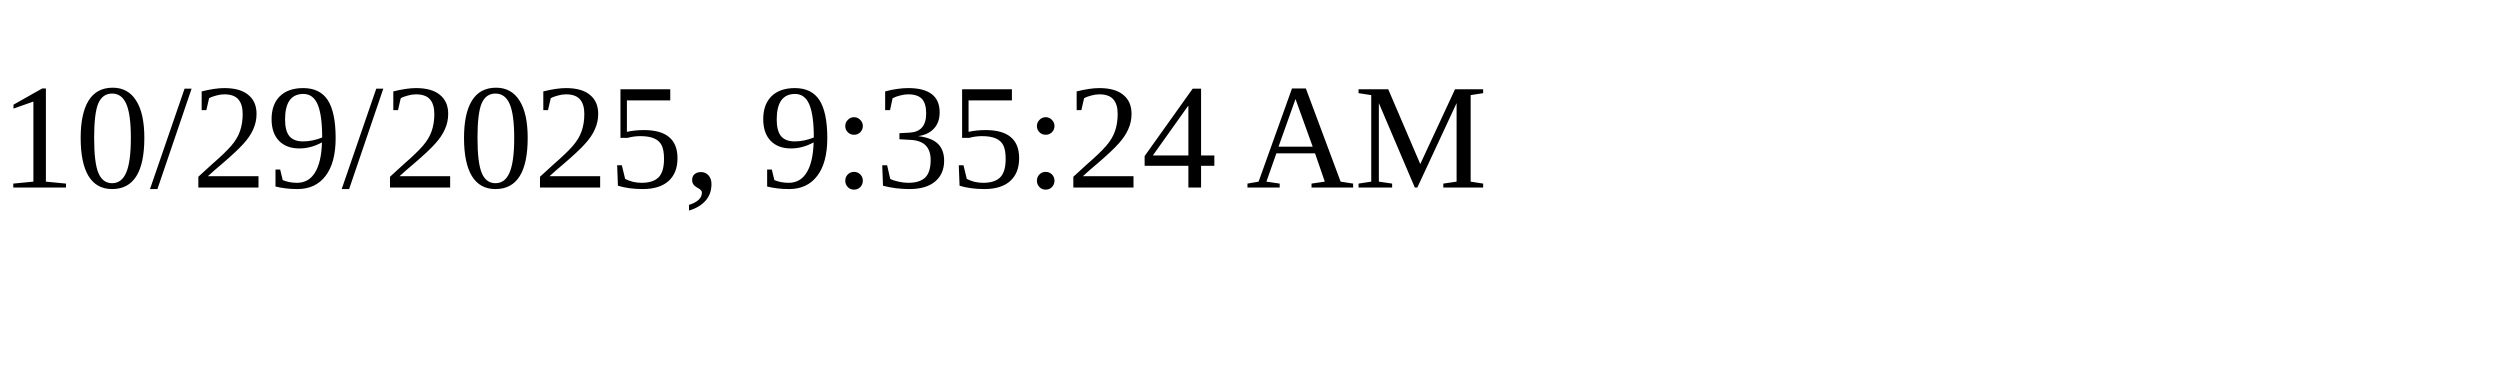
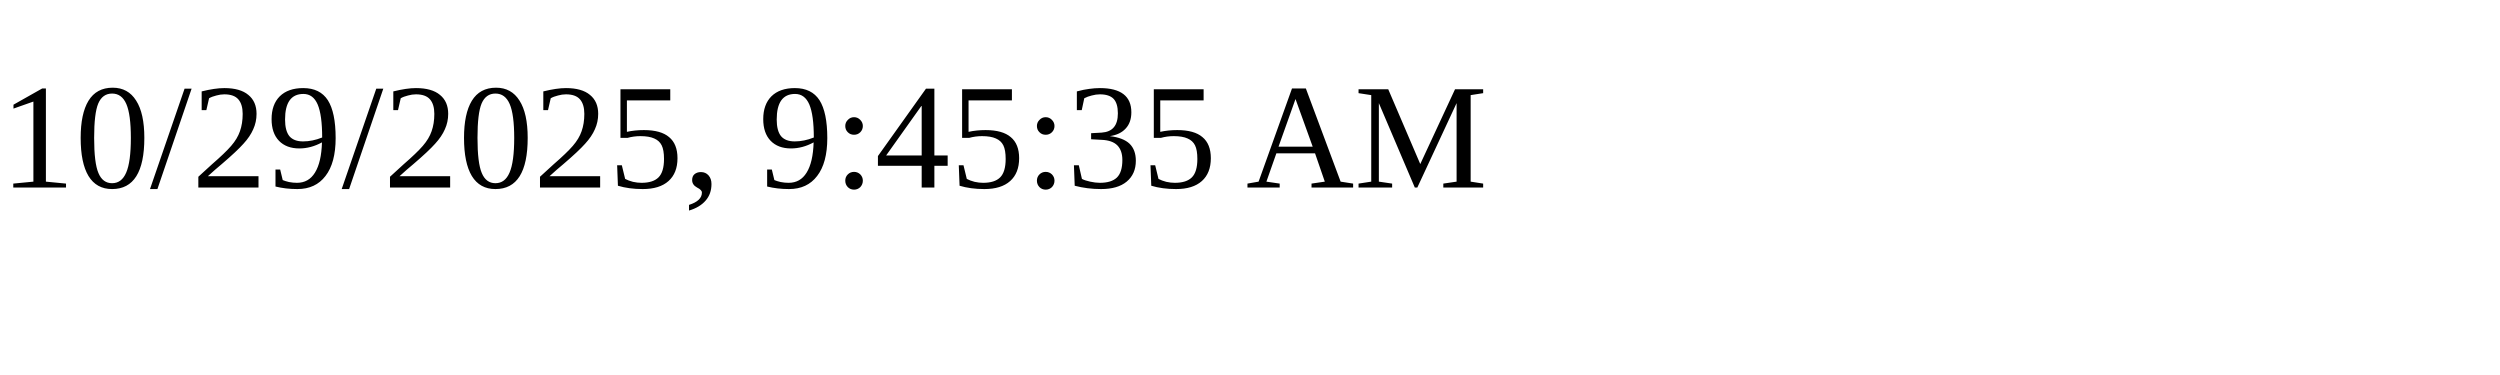
<svg xmlns="http://www.w3.org/2000/svg" height="30" width="200">
-   <text x="0" y="15">10/29/2025, 9:35:24 AM</text>
+   <text x="0" y="15">10/29/2025, 9:45:35 AM</text>
</svg>
